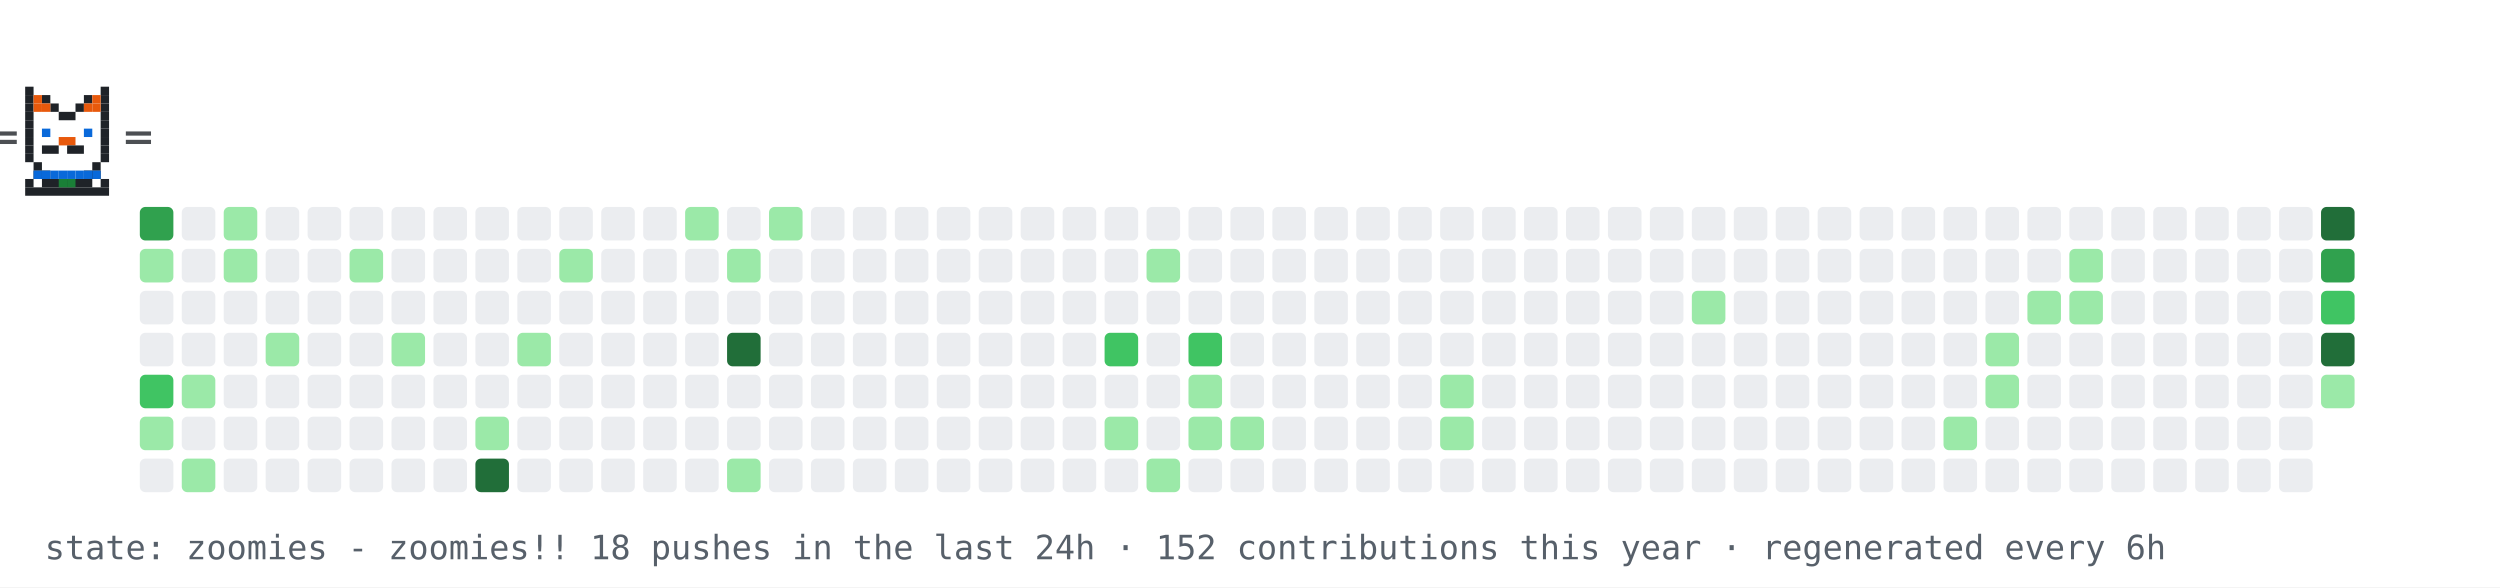
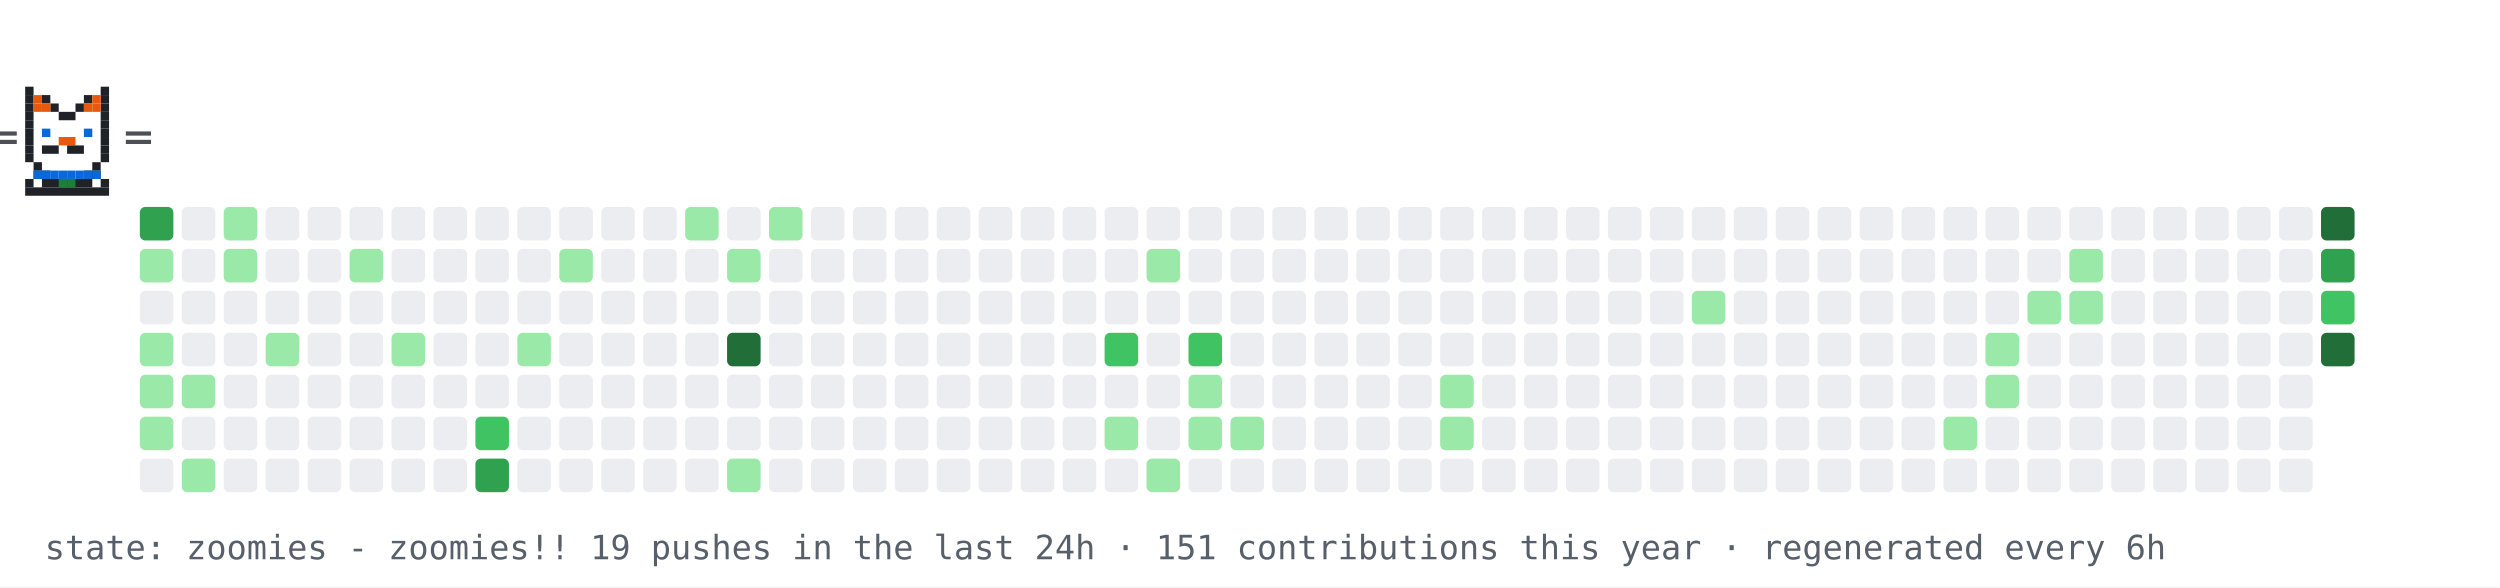
<svg xmlns="http://www.w3.org/2000/svg" width="894" height="210" viewBox="0 0 894 210" role="img" aria-label="contribution graph cat: zoomies">
  <rect width="894" height="210" fill="#ffffff" />
  <rect x="50" y="74" width="12" height="12" rx="2" fill="#30a14e" />
  <rect x="50" y="89" width="12" height="12" rx="2" fill="#9be9a8" />
  <rect x="50" y="104" width="12" height="12" rx="2" fill="#ebedf0" />
-   <rect x="50" y="119" width="12" height="12" rx="2" fill="#ebedf0" />
-   <rect x="50" y="134" width="12" height="12" rx="2" fill="#40c463" />
+   <rect x="50" y="119" width="12" height="12" rx="2" fill="#9be9a8" />
+   <rect x="50" y="134" width="12" height="12" rx="2" fill="#9be9a8" />
  <rect x="50" y="149" width="12" height="12" rx="2" fill="#9be9a8" />
  <rect x="50" y="164" width="12" height="12" rx="2" fill="#ebedf0" />
  <rect x="65" y="74" width="12" height="12" rx="2" fill="#ebedf0" />
  <rect x="65" y="89" width="12" height="12" rx="2" fill="#ebedf0" />
  <rect x="65" y="104" width="12" height="12" rx="2" fill="#ebedf0" />
  <rect x="65" y="119" width="12" height="12" rx="2" fill="#ebedf0" />
  <rect x="65" y="134" width="12" height="12" rx="2" fill="#9be9a8" />
  <rect x="65" y="149" width="12" height="12" rx="2" fill="#ebedf0" />
  <rect x="65" y="164" width="12" height="12" rx="2" fill="#9be9a8" />
  <rect x="80" y="74" width="12" height="12" rx="2" fill="#9be9a8" />
  <rect x="80" y="89" width="12" height="12" rx="2" fill="#9be9a8" />
  <rect x="80" y="104" width="12" height="12" rx="2" fill="#ebedf0" />
  <rect x="80" y="119" width="12" height="12" rx="2" fill="#ebedf0" />
  <rect x="80" y="134" width="12" height="12" rx="2" fill="#ebedf0" />
  <rect x="80" y="149" width="12" height="12" rx="2" fill="#ebedf0" />
  <rect x="80" y="164" width="12" height="12" rx="2" fill="#ebedf0" />
  <rect x="95" y="74" width="12" height="12" rx="2" fill="#ebedf0" />
  <rect x="95" y="89" width="12" height="12" rx="2" fill="#ebedf0" />
  <rect x="95" y="104" width="12" height="12" rx="2" fill="#ebedf0" />
  <rect x="95" y="119" width="12" height="12" rx="2" fill="#9be9a8" />
  <rect x="95" y="134" width="12" height="12" rx="2" fill="#ebedf0" />
  <rect x="95" y="149" width="12" height="12" rx="2" fill="#ebedf0" />
  <rect x="95" y="164" width="12" height="12" rx="2" fill="#ebedf0" />
  <rect x="110" y="74" width="12" height="12" rx="2" fill="#ebedf0" />
  <rect x="110" y="89" width="12" height="12" rx="2" fill="#ebedf0" />
  <rect x="110" y="104" width="12" height="12" rx="2" fill="#ebedf0" />
  <rect x="110" y="119" width="12" height="12" rx="2" fill="#ebedf0" />
  <rect x="110" y="134" width="12" height="12" rx="2" fill="#ebedf0" />
  <rect x="110" y="149" width="12" height="12" rx="2" fill="#ebedf0" />
  <rect x="110" y="164" width="12" height="12" rx="2" fill="#ebedf0" />
  <rect x="125" y="74" width="12" height="12" rx="2" fill="#ebedf0" />
  <rect x="125" y="89" width="12" height="12" rx="2" fill="#9be9a8" />
  <rect x="125" y="104" width="12" height="12" rx="2" fill="#ebedf0" />
  <rect x="125" y="119" width="12" height="12" rx="2" fill="#ebedf0" />
  <rect x="125" y="134" width="12" height="12" rx="2" fill="#ebedf0" />
  <rect x="125" y="149" width="12" height="12" rx="2" fill="#ebedf0" />
  <rect x="125" y="164" width="12" height="12" rx="2" fill="#ebedf0" />
  <rect x="140" y="74" width="12" height="12" rx="2" fill="#ebedf0" />
  <rect x="140" y="89" width="12" height="12" rx="2" fill="#ebedf0" />
  <rect x="140" y="104" width="12" height="12" rx="2" fill="#ebedf0" />
  <rect x="140" y="119" width="12" height="12" rx="2" fill="#9be9a8" />
  <rect x="140" y="134" width="12" height="12" rx="2" fill="#ebedf0" />
  <rect x="140" y="149" width="12" height="12" rx="2" fill="#ebedf0" />
  <rect x="140" y="164" width="12" height="12" rx="2" fill="#ebedf0" />
  <rect x="155" y="74" width="12" height="12" rx="2" fill="#ebedf0" />
  <rect x="155" y="89" width="12" height="12" rx="2" fill="#ebedf0" />
  <rect x="155" y="104" width="12" height="12" rx="2" fill="#ebedf0" />
  <rect x="155" y="119" width="12" height="12" rx="2" fill="#ebedf0" />
  <rect x="155" y="134" width="12" height="12" rx="2" fill="#ebedf0" />
  <rect x="155" y="149" width="12" height="12" rx="2" fill="#ebedf0" />
  <rect x="155" y="164" width="12" height="12" rx="2" fill="#ebedf0" />
  <rect x="170" y="74" width="12" height="12" rx="2" fill="#ebedf0" />
  <rect x="170" y="89" width="12" height="12" rx="2" fill="#ebedf0" />
  <rect x="170" y="104" width="12" height="12" rx="2" fill="#ebedf0" />
  <rect x="170" y="119" width="12" height="12" rx="2" fill="#ebedf0" />
  <rect x="170" y="134" width="12" height="12" rx="2" fill="#ebedf0" />
-   <rect x="170" y="149" width="12" height="12" rx="2" fill="#9be9a8" />
-   <rect x="170" y="164" width="12" height="12" rx="2" fill="#216e39" />
+   <rect x="170" y="149" width="12" height="12" rx="2" fill="#40c463" />
+   <rect x="170" y="164" width="12" height="12" rx="2" fill="#30a14e" />
  <rect x="185" y="74" width="12" height="12" rx="2" fill="#ebedf0" />
  <rect x="185" y="89" width="12" height="12" rx="2" fill="#ebedf0" />
  <rect x="185" y="104" width="12" height="12" rx="2" fill="#ebedf0" />
  <rect x="185" y="119" width="12" height="12" rx="2" fill="#9be9a8" />
  <rect x="185" y="134" width="12" height="12" rx="2" fill="#ebedf0" />
  <rect x="185" y="149" width="12" height="12" rx="2" fill="#ebedf0" />
  <rect x="185" y="164" width="12" height="12" rx="2" fill="#ebedf0" />
  <rect x="200" y="74" width="12" height="12" rx="2" fill="#ebedf0" />
  <rect x="200" y="89" width="12" height="12" rx="2" fill="#9be9a8" />
  <rect x="200" y="104" width="12" height="12" rx="2" fill="#ebedf0" />
  <rect x="200" y="119" width="12" height="12" rx="2" fill="#ebedf0" />
  <rect x="200" y="134" width="12" height="12" rx="2" fill="#ebedf0" />
  <rect x="200" y="149" width="12" height="12" rx="2" fill="#ebedf0" />
  <rect x="200" y="164" width="12" height="12" rx="2" fill="#ebedf0" />
  <rect x="215" y="74" width="12" height="12" rx="2" fill="#ebedf0" />
  <rect x="215" y="89" width="12" height="12" rx="2" fill="#ebedf0" />
  <rect x="215" y="104" width="12" height="12" rx="2" fill="#ebedf0" />
  <rect x="215" y="119" width="12" height="12" rx="2" fill="#ebedf0" />
  <rect x="215" y="134" width="12" height="12" rx="2" fill="#ebedf0" />
  <rect x="215" y="149" width="12" height="12" rx="2" fill="#ebedf0" />
  <rect x="215" y="164" width="12" height="12" rx="2" fill="#ebedf0" />
  <rect x="230" y="74" width="12" height="12" rx="2" fill="#ebedf0" />
  <rect x="230" y="89" width="12" height="12" rx="2" fill="#ebedf0" />
  <rect x="230" y="104" width="12" height="12" rx="2" fill="#ebedf0" />
  <rect x="230" y="119" width="12" height="12" rx="2" fill="#ebedf0" />
  <rect x="230" y="134" width="12" height="12" rx="2" fill="#ebedf0" />
  <rect x="230" y="149" width="12" height="12" rx="2" fill="#ebedf0" />
  <rect x="230" y="164" width="12" height="12" rx="2" fill="#ebedf0" />
  <rect x="245" y="74" width="12" height="12" rx="2" fill="#9be9a8" />
  <rect x="245" y="89" width="12" height="12" rx="2" fill="#ebedf0" />
  <rect x="245" y="104" width="12" height="12" rx="2" fill="#ebedf0" />
  <rect x="245" y="119" width="12" height="12" rx="2" fill="#ebedf0" />
  <rect x="245" y="134" width="12" height="12" rx="2" fill="#ebedf0" />
  <rect x="245" y="149" width="12" height="12" rx="2" fill="#ebedf0" />
  <rect x="245" y="164" width="12" height="12" rx="2" fill="#ebedf0" />
  <rect x="260" y="74" width="12" height="12" rx="2" fill="#ebedf0" />
  <rect x="260" y="89" width="12" height="12" rx="2" fill="#9be9a8" />
  <rect x="260" y="104" width="12" height="12" rx="2" fill="#ebedf0" />
  <rect x="260" y="119" width="12" height="12" rx="2" fill="#216e39" />
  <rect x="260" y="134" width="12" height="12" rx="2" fill="#ebedf0" />
  <rect x="260" y="149" width="12" height="12" rx="2" fill="#ebedf0" />
  <rect x="260" y="164" width="12" height="12" rx="2" fill="#9be9a8" />
  <rect x="275" y="74" width="12" height="12" rx="2" fill="#9be9a8" />
  <rect x="275" y="89" width="12" height="12" rx="2" fill="#ebedf0" />
  <rect x="275" y="104" width="12" height="12" rx="2" fill="#ebedf0" />
  <rect x="275" y="119" width="12" height="12" rx="2" fill="#ebedf0" />
  <rect x="275" y="134" width="12" height="12" rx="2" fill="#ebedf0" />
  <rect x="275" y="149" width="12" height="12" rx="2" fill="#ebedf0" />
  <rect x="275" y="164" width="12" height="12" rx="2" fill="#ebedf0" />
  <rect x="290" y="74" width="12" height="12" rx="2" fill="#ebedf0" />
  <rect x="290" y="89" width="12" height="12" rx="2" fill="#ebedf0" />
  <rect x="290" y="104" width="12" height="12" rx="2" fill="#ebedf0" />
  <rect x="290" y="119" width="12" height="12" rx="2" fill="#ebedf0" />
  <rect x="290" y="134" width="12" height="12" rx="2" fill="#ebedf0" />
  <rect x="290" y="149" width="12" height="12" rx="2" fill="#ebedf0" />
  <rect x="290" y="164" width="12" height="12" rx="2" fill="#ebedf0" />
  <rect x="305" y="74" width="12" height="12" rx="2" fill="#ebedf0" />
  <rect x="305" y="89" width="12" height="12" rx="2" fill="#ebedf0" />
  <rect x="305" y="104" width="12" height="12" rx="2" fill="#ebedf0" />
  <rect x="305" y="119" width="12" height="12" rx="2" fill="#ebedf0" />
  <rect x="305" y="134" width="12" height="12" rx="2" fill="#ebedf0" />
  <rect x="305" y="149" width="12" height="12" rx="2" fill="#ebedf0" />
  <rect x="305" y="164" width="12" height="12" rx="2" fill="#ebedf0" />
  <rect x="320" y="74" width="12" height="12" rx="2" fill="#ebedf0" />
  <rect x="320" y="89" width="12" height="12" rx="2" fill="#ebedf0" />
  <rect x="320" y="104" width="12" height="12" rx="2" fill="#ebedf0" />
  <rect x="320" y="119" width="12" height="12" rx="2" fill="#ebedf0" />
  <rect x="320" y="134" width="12" height="12" rx="2" fill="#ebedf0" />
  <rect x="320" y="149" width="12" height="12" rx="2" fill="#ebedf0" />
  <rect x="320" y="164" width="12" height="12" rx="2" fill="#ebedf0" />
  <rect x="335" y="74" width="12" height="12" rx="2" fill="#ebedf0" />
  <rect x="335" y="89" width="12" height="12" rx="2" fill="#ebedf0" />
  <rect x="335" y="104" width="12" height="12" rx="2" fill="#ebedf0" />
  <rect x="335" y="119" width="12" height="12" rx="2" fill="#ebedf0" />
  <rect x="335" y="134" width="12" height="12" rx="2" fill="#ebedf0" />
  <rect x="335" y="149" width="12" height="12" rx="2" fill="#ebedf0" />
  <rect x="335" y="164" width="12" height="12" rx="2" fill="#ebedf0" />
  <rect x="350" y="74" width="12" height="12" rx="2" fill="#ebedf0" />
  <rect x="350" y="89" width="12" height="12" rx="2" fill="#ebedf0" />
  <rect x="350" y="104" width="12" height="12" rx="2" fill="#ebedf0" />
  <rect x="350" y="119" width="12" height="12" rx="2" fill="#ebedf0" />
  <rect x="350" y="134" width="12" height="12" rx="2" fill="#ebedf0" />
  <rect x="350" y="149" width="12" height="12" rx="2" fill="#ebedf0" />
  <rect x="350" y="164" width="12" height="12" rx="2" fill="#ebedf0" />
  <rect x="365" y="74" width="12" height="12" rx="2" fill="#ebedf0" />
  <rect x="365" y="89" width="12" height="12" rx="2" fill="#ebedf0" />
  <rect x="365" y="104" width="12" height="12" rx="2" fill="#ebedf0" />
  <rect x="365" y="119" width="12" height="12" rx="2" fill="#ebedf0" />
  <rect x="365" y="134" width="12" height="12" rx="2" fill="#ebedf0" />
  <rect x="365" y="149" width="12" height="12" rx="2" fill="#ebedf0" />
  <rect x="365" y="164" width="12" height="12" rx="2" fill="#ebedf0" />
  <rect x="380" y="74" width="12" height="12" rx="2" fill="#ebedf0" />
  <rect x="380" y="89" width="12" height="12" rx="2" fill="#ebedf0" />
  <rect x="380" y="104" width="12" height="12" rx="2" fill="#ebedf0" />
  <rect x="380" y="119" width="12" height="12" rx="2" fill="#ebedf0" />
  <rect x="380" y="134" width="12" height="12" rx="2" fill="#ebedf0" />
  <rect x="380" y="149" width="12" height="12" rx="2" fill="#ebedf0" />
  <rect x="380" y="164" width="12" height="12" rx="2" fill="#ebedf0" />
  <rect x="395" y="74" width="12" height="12" rx="2" fill="#ebedf0" />
  <rect x="395" y="89" width="12" height="12" rx="2" fill="#ebedf0" />
  <rect x="395" y="104" width="12" height="12" rx="2" fill="#ebedf0" />
  <rect x="395" y="119" width="12" height="12" rx="2" fill="#40c463" />
  <rect x="395" y="134" width="12" height="12" rx="2" fill="#ebedf0" />
  <rect x="395" y="149" width="12" height="12" rx="2" fill="#9be9a8" />
  <rect x="395" y="164" width="12" height="12" rx="2" fill="#ebedf0" />
  <rect x="410" y="74" width="12" height="12" rx="2" fill="#ebedf0" />
  <rect x="410" y="89" width="12" height="12" rx="2" fill="#9be9a8" />
  <rect x="410" y="104" width="12" height="12" rx="2" fill="#ebedf0" />
  <rect x="410" y="119" width="12" height="12" rx="2" fill="#ebedf0" />
  <rect x="410" y="134" width="12" height="12" rx="2" fill="#ebedf0" />
  <rect x="410" y="149" width="12" height="12" rx="2" fill="#ebedf0" />
  <rect x="410" y="164" width="12" height="12" rx="2" fill="#9be9a8" />
  <rect x="425" y="74" width="12" height="12" rx="2" fill="#ebedf0" />
  <rect x="425" y="89" width="12" height="12" rx="2" fill="#ebedf0" />
  <rect x="425" y="104" width="12" height="12" rx="2" fill="#ebedf0" />
  <rect x="425" y="119" width="12" height="12" rx="2" fill="#40c463" />
  <rect x="425" y="134" width="12" height="12" rx="2" fill="#9be9a8" />
  <rect x="425" y="149" width="12" height="12" rx="2" fill="#9be9a8" />
  <rect x="425" y="164" width="12" height="12" rx="2" fill="#ebedf0" />
  <rect x="440" y="74" width="12" height="12" rx="2" fill="#ebedf0" />
  <rect x="440" y="89" width="12" height="12" rx="2" fill="#ebedf0" />
  <rect x="440" y="104" width="12" height="12" rx="2" fill="#ebedf0" />
  <rect x="440" y="119" width="12" height="12" rx="2" fill="#ebedf0" />
  <rect x="440" y="134" width="12" height="12" rx="2" fill="#ebedf0" />
  <rect x="440" y="149" width="12" height="12" rx="2" fill="#9be9a8" />
  <rect x="440" y="164" width="12" height="12" rx="2" fill="#ebedf0" />
  <rect x="455" y="74" width="12" height="12" rx="2" fill="#ebedf0" />
  <rect x="455" y="89" width="12" height="12" rx="2" fill="#ebedf0" />
  <rect x="455" y="104" width="12" height="12" rx="2" fill="#ebedf0" />
  <rect x="455" y="119" width="12" height="12" rx="2" fill="#ebedf0" />
  <rect x="455" y="134" width="12" height="12" rx="2" fill="#ebedf0" />
  <rect x="455" y="149" width="12" height="12" rx="2" fill="#ebedf0" />
  <rect x="455" y="164" width="12" height="12" rx="2" fill="#ebedf0" />
  <rect x="470" y="74" width="12" height="12" rx="2" fill="#ebedf0" />
  <rect x="470" y="89" width="12" height="12" rx="2" fill="#ebedf0" />
  <rect x="470" y="104" width="12" height="12" rx="2" fill="#ebedf0" />
  <rect x="470" y="119" width="12" height="12" rx="2" fill="#ebedf0" />
  <rect x="470" y="134" width="12" height="12" rx="2" fill="#ebedf0" />
  <rect x="470" y="149" width="12" height="12" rx="2" fill="#ebedf0" />
  <rect x="470" y="164" width="12" height="12" rx="2" fill="#ebedf0" />
  <rect x="485" y="74" width="12" height="12" rx="2" fill="#ebedf0" />
  <rect x="485" y="89" width="12" height="12" rx="2" fill="#ebedf0" />
  <rect x="485" y="104" width="12" height="12" rx="2" fill="#ebedf0" />
  <rect x="485" y="119" width="12" height="12" rx="2" fill="#ebedf0" />
  <rect x="485" y="134" width="12" height="12" rx="2" fill="#ebedf0" />
  <rect x="485" y="149" width="12" height="12" rx="2" fill="#ebedf0" />
  <rect x="485" y="164" width="12" height="12" rx="2" fill="#ebedf0" />
  <rect x="500" y="74" width="12" height="12" rx="2" fill="#ebedf0" />
  <rect x="500" y="89" width="12" height="12" rx="2" fill="#ebedf0" />
  <rect x="500" y="104" width="12" height="12" rx="2" fill="#ebedf0" />
  <rect x="500" y="119" width="12" height="12" rx="2" fill="#ebedf0" />
  <rect x="500" y="134" width="12" height="12" rx="2" fill="#ebedf0" />
  <rect x="500" y="149" width="12" height="12" rx="2" fill="#ebedf0" />
  <rect x="500" y="164" width="12" height="12" rx="2" fill="#ebedf0" />
  <rect x="515" y="74" width="12" height="12" rx="2" fill="#ebedf0" />
  <rect x="515" y="89" width="12" height="12" rx="2" fill="#ebedf0" />
  <rect x="515" y="104" width="12" height="12" rx="2" fill="#ebedf0" />
  <rect x="515" y="119" width="12" height="12" rx="2" fill="#ebedf0" />
  <rect x="515" y="134" width="12" height="12" rx="2" fill="#9be9a8" />
  <rect x="515" y="149" width="12" height="12" rx="2" fill="#9be9a8" />
  <rect x="515" y="164" width="12" height="12" rx="2" fill="#ebedf0" />
  <rect x="530" y="74" width="12" height="12" rx="2" fill="#ebedf0" />
  <rect x="530" y="89" width="12" height="12" rx="2" fill="#ebedf0" />
  <rect x="530" y="104" width="12" height="12" rx="2" fill="#ebedf0" />
  <rect x="530" y="119" width="12" height="12" rx="2" fill="#ebedf0" />
  <rect x="530" y="134" width="12" height="12" rx="2" fill="#ebedf0" />
  <rect x="530" y="149" width="12" height="12" rx="2" fill="#ebedf0" />
  <rect x="530" y="164" width="12" height="12" rx="2" fill="#ebedf0" />
  <rect x="545" y="74" width="12" height="12" rx="2" fill="#ebedf0" />
  <rect x="545" y="89" width="12" height="12" rx="2" fill="#ebedf0" />
  <rect x="545" y="104" width="12" height="12" rx="2" fill="#ebedf0" />
  <rect x="545" y="119" width="12" height="12" rx="2" fill="#ebedf0" />
  <rect x="545" y="134" width="12" height="12" rx="2" fill="#ebedf0" />
  <rect x="545" y="149" width="12" height="12" rx="2" fill="#ebedf0" />
  <rect x="545" y="164" width="12" height="12" rx="2" fill="#ebedf0" />
  <rect x="560" y="74" width="12" height="12" rx="2" fill="#ebedf0" />
  <rect x="560" y="89" width="12" height="12" rx="2" fill="#ebedf0" />
  <rect x="560" y="104" width="12" height="12" rx="2" fill="#ebedf0" />
  <rect x="560" y="119" width="12" height="12" rx="2" fill="#ebedf0" />
  <rect x="560" y="134" width="12" height="12" rx="2" fill="#ebedf0" />
  <rect x="560" y="149" width="12" height="12" rx="2" fill="#ebedf0" />
  <rect x="560" y="164" width="12" height="12" rx="2" fill="#ebedf0" />
  <rect x="575" y="74" width="12" height="12" rx="2" fill="#ebedf0" />
  <rect x="575" y="89" width="12" height="12" rx="2" fill="#ebedf0" />
  <rect x="575" y="104" width="12" height="12" rx="2" fill="#ebedf0" />
  <rect x="575" y="119" width="12" height="12" rx="2" fill="#ebedf0" />
  <rect x="575" y="134" width="12" height="12" rx="2" fill="#ebedf0" />
  <rect x="575" y="149" width="12" height="12" rx="2" fill="#ebedf0" />
  <rect x="575" y="164" width="12" height="12" rx="2" fill="#ebedf0" />
  <rect x="590" y="74" width="12" height="12" rx="2" fill="#ebedf0" />
  <rect x="590" y="89" width="12" height="12" rx="2" fill="#ebedf0" />
  <rect x="590" y="104" width="12" height="12" rx="2" fill="#ebedf0" />
  <rect x="590" y="119" width="12" height="12" rx="2" fill="#ebedf0" />
  <rect x="590" y="134" width="12" height="12" rx="2" fill="#ebedf0" />
  <rect x="590" y="149" width="12" height="12" rx="2" fill="#ebedf0" />
  <rect x="590" y="164" width="12" height="12" rx="2" fill="#ebedf0" />
  <rect x="605" y="74" width="12" height="12" rx="2" fill="#ebedf0" />
  <rect x="605" y="89" width="12" height="12" rx="2" fill="#ebedf0" />
  <rect x="605" y="104" width="12" height="12" rx="2" fill="#9be9a8" />
  <rect x="605" y="119" width="12" height="12" rx="2" fill="#ebedf0" />
  <rect x="605" y="134" width="12" height="12" rx="2" fill="#ebedf0" />
  <rect x="605" y="149" width="12" height="12" rx="2" fill="#ebedf0" />
  <rect x="605" y="164" width="12" height="12" rx="2" fill="#ebedf0" />
  <rect x="620" y="74" width="12" height="12" rx="2" fill="#ebedf0" />
  <rect x="620" y="89" width="12" height="12" rx="2" fill="#ebedf0" />
  <rect x="620" y="104" width="12" height="12" rx="2" fill="#ebedf0" />
  <rect x="620" y="119" width="12" height="12" rx="2" fill="#ebedf0" />
  <rect x="620" y="134" width="12" height="12" rx="2" fill="#ebedf0" />
  <rect x="620" y="149" width="12" height="12" rx="2" fill="#ebedf0" />
  <rect x="620" y="164" width="12" height="12" rx="2" fill="#ebedf0" />
  <rect x="635" y="74" width="12" height="12" rx="2" fill="#ebedf0" />
  <rect x="635" y="89" width="12" height="12" rx="2" fill="#ebedf0" />
  <rect x="635" y="104" width="12" height="12" rx="2" fill="#ebedf0" />
  <rect x="635" y="119" width="12" height="12" rx="2" fill="#ebedf0" />
  <rect x="635" y="134" width="12" height="12" rx="2" fill="#ebedf0" />
  <rect x="635" y="149" width="12" height="12" rx="2" fill="#ebedf0" />
  <rect x="635" y="164" width="12" height="12" rx="2" fill="#ebedf0" />
  <rect x="650" y="74" width="12" height="12" rx="2" fill="#ebedf0" />
  <rect x="650" y="89" width="12" height="12" rx="2" fill="#ebedf0" />
  <rect x="650" y="104" width="12" height="12" rx="2" fill="#ebedf0" />
  <rect x="650" y="119" width="12" height="12" rx="2" fill="#ebedf0" />
  <rect x="650" y="134" width="12" height="12" rx="2" fill="#ebedf0" />
  <rect x="650" y="149" width="12" height="12" rx="2" fill="#ebedf0" />
  <rect x="650" y="164" width="12" height="12" rx="2" fill="#ebedf0" />
  <rect x="665" y="74" width="12" height="12" rx="2" fill="#ebedf0" />
  <rect x="665" y="89" width="12" height="12" rx="2" fill="#ebedf0" />
  <rect x="665" y="104" width="12" height="12" rx="2" fill="#ebedf0" />
  <rect x="665" y="119" width="12" height="12" rx="2" fill="#ebedf0" />
  <rect x="665" y="134" width="12" height="12" rx="2" fill="#ebedf0" />
  <rect x="665" y="149" width="12" height="12" rx="2" fill="#ebedf0" />
  <rect x="665" y="164" width="12" height="12" rx="2" fill="#ebedf0" />
  <rect x="680" y="74" width="12" height="12" rx="2" fill="#ebedf0" />
  <rect x="680" y="89" width="12" height="12" rx="2" fill="#ebedf0" />
  <rect x="680" y="104" width="12" height="12" rx="2" fill="#ebedf0" />
  <rect x="680" y="119" width="12" height="12" rx="2" fill="#ebedf0" />
  <rect x="680" y="134" width="12" height="12" rx="2" fill="#ebedf0" />
  <rect x="680" y="149" width="12" height="12" rx="2" fill="#ebedf0" />
  <rect x="680" y="164" width="12" height="12" rx="2" fill="#ebedf0" />
  <rect x="695" y="74" width="12" height="12" rx="2" fill="#ebedf0" />
  <rect x="695" y="89" width="12" height="12" rx="2" fill="#ebedf0" />
  <rect x="695" y="104" width="12" height="12" rx="2" fill="#ebedf0" />
  <rect x="695" y="119" width="12" height="12" rx="2" fill="#ebedf0" />
  <rect x="695" y="134" width="12" height="12" rx="2" fill="#ebedf0" />
  <rect x="695" y="149" width="12" height="12" rx="2" fill="#9be9a8" />
  <rect x="695" y="164" width="12" height="12" rx="2" fill="#ebedf0" />
  <rect x="710" y="74" width="12" height="12" rx="2" fill="#ebedf0" />
  <rect x="710" y="89" width="12" height="12" rx="2" fill="#ebedf0" />
  <rect x="710" y="104" width="12" height="12" rx="2" fill="#ebedf0" />
  <rect x="710" y="119" width="12" height="12" rx="2" fill="#9be9a8" />
  <rect x="710" y="134" width="12" height="12" rx="2" fill="#9be9a8" />
  <rect x="710" y="149" width="12" height="12" rx="2" fill="#ebedf0" />
  <rect x="710" y="164" width="12" height="12" rx="2" fill="#ebedf0" />
  <rect x="725" y="74" width="12" height="12" rx="2" fill="#ebedf0" />
  <rect x="725" y="89" width="12" height="12" rx="2" fill="#ebedf0" />
  <rect x="725" y="104" width="12" height="12" rx="2" fill="#9be9a8" />
  <rect x="725" y="119" width="12" height="12" rx="2" fill="#ebedf0" />
  <rect x="725" y="134" width="12" height="12" rx="2" fill="#ebedf0" />
  <rect x="725" y="149" width="12" height="12" rx="2" fill="#ebedf0" />
  <rect x="725" y="164" width="12" height="12" rx="2" fill="#ebedf0" />
  <rect x="740" y="74" width="12" height="12" rx="2" fill="#ebedf0" />
  <rect x="740" y="89" width="12" height="12" rx="2" fill="#9be9a8" />
  <rect x="740" y="104" width="12" height="12" rx="2" fill="#9be9a8" />
  <rect x="740" y="119" width="12" height="12" rx="2" fill="#ebedf0" />
  <rect x="740" y="134" width="12" height="12" rx="2" fill="#ebedf0" />
  <rect x="740" y="149" width="12" height="12" rx="2" fill="#ebedf0" />
  <rect x="740" y="164" width="12" height="12" rx="2" fill="#ebedf0" />
  <rect x="755" y="74" width="12" height="12" rx="2" fill="#ebedf0" />
  <rect x="755" y="89" width="12" height="12" rx="2" fill="#ebedf0" />
  <rect x="755" y="104" width="12" height="12" rx="2" fill="#ebedf0" />
  <rect x="755" y="119" width="12" height="12" rx="2" fill="#ebedf0" />
  <rect x="755" y="134" width="12" height="12" rx="2" fill="#ebedf0" />
  <rect x="755" y="149" width="12" height="12" rx="2" fill="#ebedf0" />
  <rect x="755" y="164" width="12" height="12" rx="2" fill="#ebedf0" />
  <rect x="770" y="74" width="12" height="12" rx="2" fill="#ebedf0" />
  <rect x="770" y="89" width="12" height="12" rx="2" fill="#ebedf0" />
  <rect x="770" y="104" width="12" height="12" rx="2" fill="#ebedf0" />
  <rect x="770" y="119" width="12" height="12" rx="2" fill="#ebedf0" />
  <rect x="770" y="134" width="12" height="12" rx="2" fill="#ebedf0" />
  <rect x="770" y="149" width="12" height="12" rx="2" fill="#ebedf0" />
  <rect x="770" y="164" width="12" height="12" rx="2" fill="#ebedf0" />
  <rect x="785" y="74" width="12" height="12" rx="2" fill="#ebedf0" />
  <rect x="785" y="89" width="12" height="12" rx="2" fill="#ebedf0" />
  <rect x="785" y="104" width="12" height="12" rx="2" fill="#ebedf0" />
  <rect x="785" y="119" width="12" height="12" rx="2" fill="#ebedf0" />
  <rect x="785" y="134" width="12" height="12" rx="2" fill="#ebedf0" />
  <rect x="785" y="149" width="12" height="12" rx="2" fill="#ebedf0" />
  <rect x="785" y="164" width="12" height="12" rx="2" fill="#ebedf0" />
  <rect x="800" y="74" width="12" height="12" rx="2" fill="#ebedf0" />
  <rect x="800" y="89" width="12" height="12" rx="2" fill="#ebedf0" />
  <rect x="800" y="104" width="12" height="12" rx="2" fill="#ebedf0" />
  <rect x="800" y="119" width="12" height="12" rx="2" fill="#ebedf0" />
  <rect x="800" y="134" width="12" height="12" rx="2" fill="#ebedf0" />
  <rect x="800" y="149" width="12" height="12" rx="2" fill="#ebedf0" />
  <rect x="800" y="164" width="12" height="12" rx="2" fill="#ebedf0" />
  <rect x="815" y="74" width="12" height="12" rx="2" fill="#ebedf0" />
  <rect x="815" y="89" width="12" height="12" rx="2" fill="#ebedf0" />
  <rect x="815" y="104" width="12" height="12" rx="2" fill="#ebedf0" />
  <rect x="815" y="119" width="12" height="12" rx="2" fill="#ebedf0" />
  <rect x="815" y="134" width="12" height="12" rx="2" fill="#ebedf0" />
  <rect x="815" y="149" width="12" height="12" rx="2" fill="#ebedf0" />
  <rect x="815" y="164" width="12" height="12" rx="2" fill="#ebedf0" />
  <rect x="830" y="74" width="12" height="12" rx="2" fill="#216e39" />
  <rect x="830" y="89" width="12" height="12" rx="2" fill="#30a14e" />
  <rect x="830" y="104" width="12" height="12" rx="2" fill="#40c463" />
  <rect x="830" y="119" width="12" height="12" rx="2" fill="#216e39" />
-   <rect x="830" y="134" width="12" height="12" rx="2" fill="#9be9a8" />
  <g>
    <animateTransform attributeName="transform" type="translate" values="50 0;791 0;791 0;50 0;50 0" keyTimes="0;0.45;0.5;0.95;1" dur="16s" repeatCount="indefinite" />
    <g>
      <animateTransform attributeName="transform" type="translate" values="0 0;0 -4;0 0" keyTimes="0;0.5;1" dur="0.9s" repeatCount="indefinite" />
      <rect x="9" y="31" width="3" height="3" fill="#1f2328" />
      <rect x="36" y="31" width="3" height="3" fill="#1f2328" />
      <rect x="9" y="34" width="3" height="3" fill="#1f2328" />
      <rect x="15" y="34" width="3" height="3" fill="#1f2328" />
      <rect x="30" y="34" width="3" height="3" fill="#1f2328" />
      <rect x="36" y="34" width="3" height="3" fill="#1f2328" />
      <rect x="9" y="37" width="3" height="3" fill="#1f2328" />
      <rect x="18" y="37" width="3" height="3" fill="#1f2328" />
      <rect x="27" y="37" width="3" height="3" fill="#1f2328" />
      <rect x="36" y="37" width="3" height="3" fill="#1f2328" />
      <rect x="9" y="40" width="3" height="3" fill="#1f2328" />
      <rect x="21" y="40" width="6" height="3" fill="#1f2328" />
      <rect x="36" y="40" width="3" height="3" fill="#1f2328" />
      <rect x="9" y="43" width="3" height="3" fill="#1f2328" />
      <rect x="36" y="43" width="3" height="3" fill="#1f2328" />
      <rect x="9" y="46" width="3" height="3" fill="#1f2328" />
      <rect x="36" y="46" width="3" height="3" fill="#1f2328" />
      <rect x="9" y="49" width="3" height="3" fill="#1f2328" />
      <rect x="21" y="49" width="6" height="3" fill="#e8590c" />
      <rect x="36" y="49" width="3" height="3" fill="#1f2328" />
      <rect x="9" y="52" width="3" height="3" fill="#1f2328" />
      <rect x="15" y="52" width="6" height="3" fill="#1f2328" />
      <rect x="24" y="52" width="6" height="3" fill="#1f2328" />
      <rect x="36" y="52" width="3" height="3" fill="#1f2328" />
      <rect x="9" y="55" width="3" height="3" fill="#1f2328" />
      <rect x="36" y="55" width="3" height="3" fill="#1f2328" />
      <rect x="12" y="58" width="3" height="3" fill="#1f2328" />
      <rect x="33" y="58" width="3" height="3" fill="#1f2328" />
      <rect x="12" y="61" width="6" height="3" fill="#1f2328" />
      <rect x="30" y="61" width="6" height="3" fill="#1f2328" />
      <rect x="9" y="64" width="3" height="3" fill="#1f2328" />
      <rect x="15" y="64" width="18" height="3" fill="#1f2328" />
      <rect x="36" y="64" width="3" height="3" fill="#1f2328" />
      <rect x="9" y="67" width="30" height="3" fill="#1f2328" />
      <rect x="12" y="34" width="3" height="3" fill="#e8590c" />
      <rect x="33" y="34" width="3" height="3" fill="#e8590c" />
      <rect x="12" y="37" width="3" height="3" fill="#e8590c" />
      <rect x="15" y="37" width="3" height="3" fill="#e8590c" />
      <rect x="30" y="37" width="3" height="3" fill="#e8590c" />
      <rect x="33" y="37" width="3" height="3" fill="#e8590c" />
      <rect x="12" y="61" width="3" height="3" fill="#0969da" />
      <rect x="15" y="61" width="3" height="3" fill="#0969da" />
      <rect x="18" y="61" width="3" height="3" fill="#0969da" />
      <rect x="21" y="61" width="3" height="3" fill="#0969da" />
      <rect x="24" y="61" width="3" height="3" fill="#0969da" />
      <rect x="27" y="61" width="3" height="3" fill="#0969da" />
      <rect x="30" y="61" width="3" height="3" fill="#0969da" />
      <rect x="33" y="61" width="3" height="3" fill="#0969da" />
      <rect x="21" y="64" width="3" height="3" fill="#1a7f37" />
      <rect x="24" y="64" width="3" height="3" fill="#1a7f37" />
      <rect x="-3" y="47" width="9" height="1.5" fill="#1f2328" opacity="0.8" />
      <rect x="-3" y="50" width="9" height="1.5" fill="#1f2328" opacity="0.8" />
      <rect x="45" y="47" width="9" height="1.5" fill="#1f2328" opacity="0.8" />
      <rect x="45" y="50" width="9" height="1.5" fill="#1f2328" opacity="0.8" />
      <g>
        <animate attributeName="opacity" values="1;0;1" keyTimes="0;0.96;1" calcMode="discrete" dur="4s" repeatCount="indefinite" />
        <rect x="15" y="46" width="3" height="3" fill="#0969da" />
        <rect x="30" y="46" width="3" height="3" fill="#0969da" />
      </g>
      <g opacity="0">
        <animate attributeName="opacity" values="0;1;0" keyTimes="0;0.96;1" calcMode="discrete" dur="4s" repeatCount="indefinite" />
        <rect x="15" y="46" width="6" height="3" fill="#ffffff" />
        <rect x="30" y="46" width="6" height="3" fill="#ffffff" />
      </g>
    </g>
  </g>
-   <text x="16" y="200" font-family="monospace" font-size="12" fill="#57606a">state: zoomies - zoomies!! 18 pushes in the last 24h · 152 contributions this year · regenerated every 6h</text>
+   <text x="16" y="200" font-family="monospace" font-size="12" fill="#57606a">state: zoomies - zoomies!! 19 pushes in the last 24h · 151 contributions this year · regenerated every 6h</text>
</svg>
